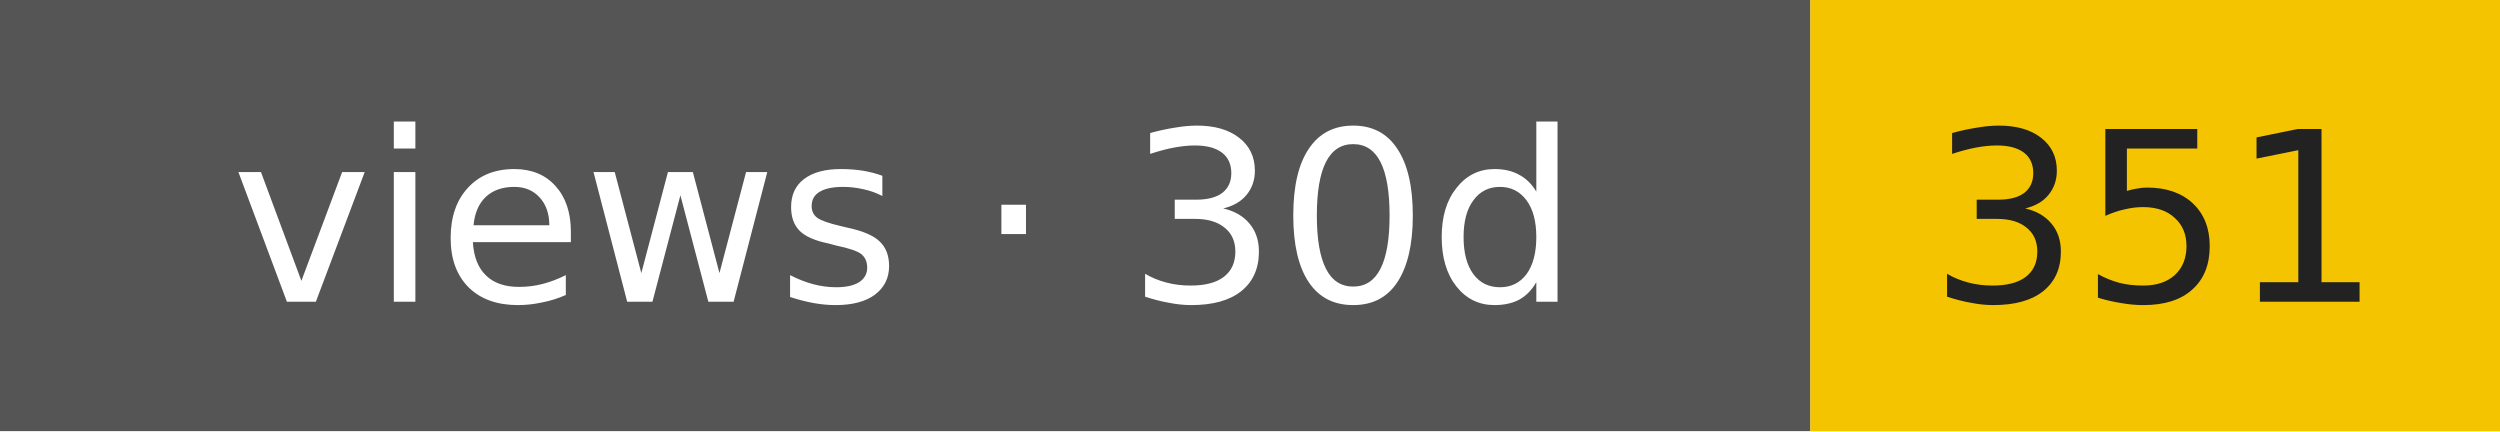
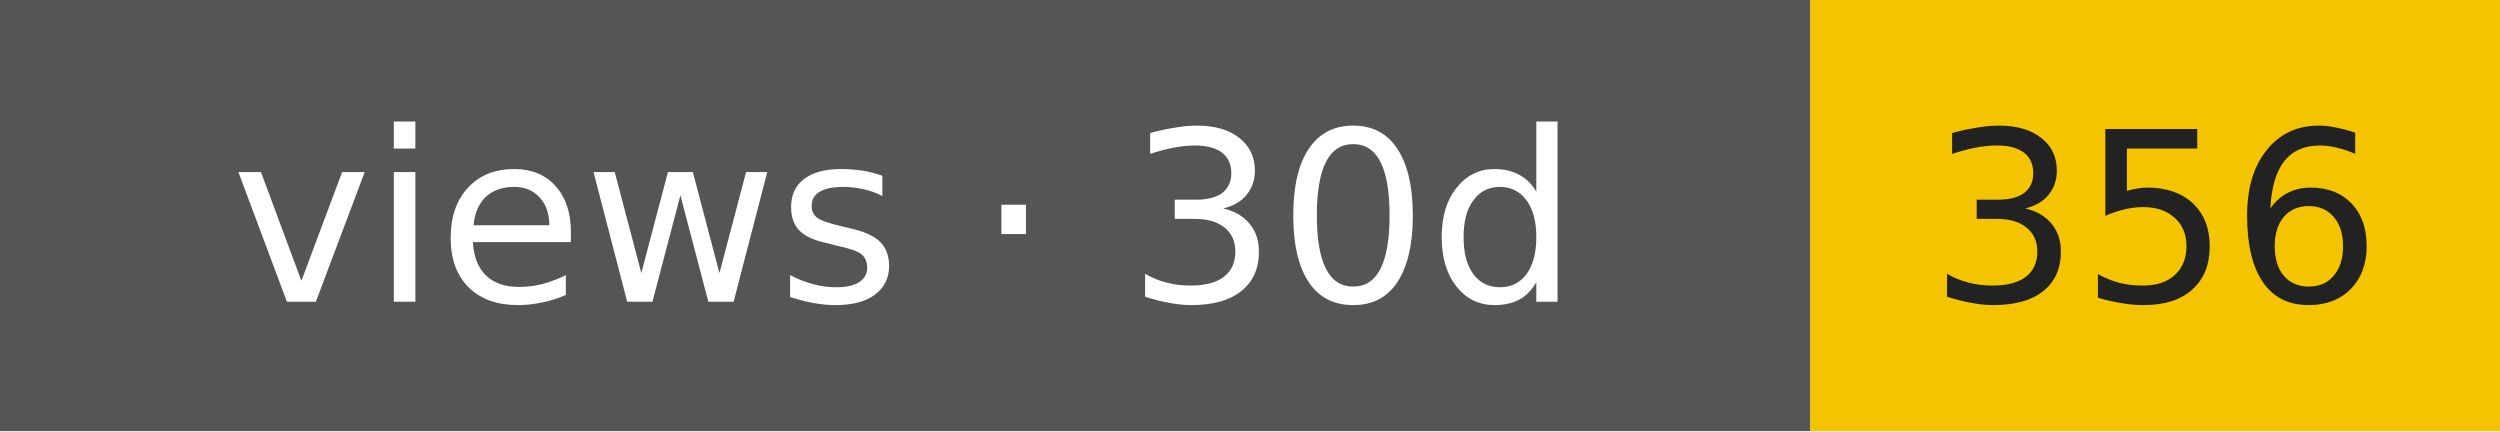
- <svg xmlns="http://www.w3.org/2000/svg" width="116" height="20" role="img" aria-label="views · 30d: 351">
+ <svg xmlns="http://www.w3.org/2000/svg" width="116" height="20" role="img" aria-label="views · 30d: 356">
  <rect width="84" height="20" fill="#555" />
  <rect x="84" width="32" height="20" fill="#f5c400" />
  <g font-family="Verdana,DejaVu Sans,sans-serif" font-size="11" text-anchor="middle">
    <text x="42" y="14" fill="#fff">views · 30d</text>
-     <text x="100" y="14" fill="#222">351</text>
+     <text x="100" y="14" fill="#222">356</text>
  </g>
</svg>
